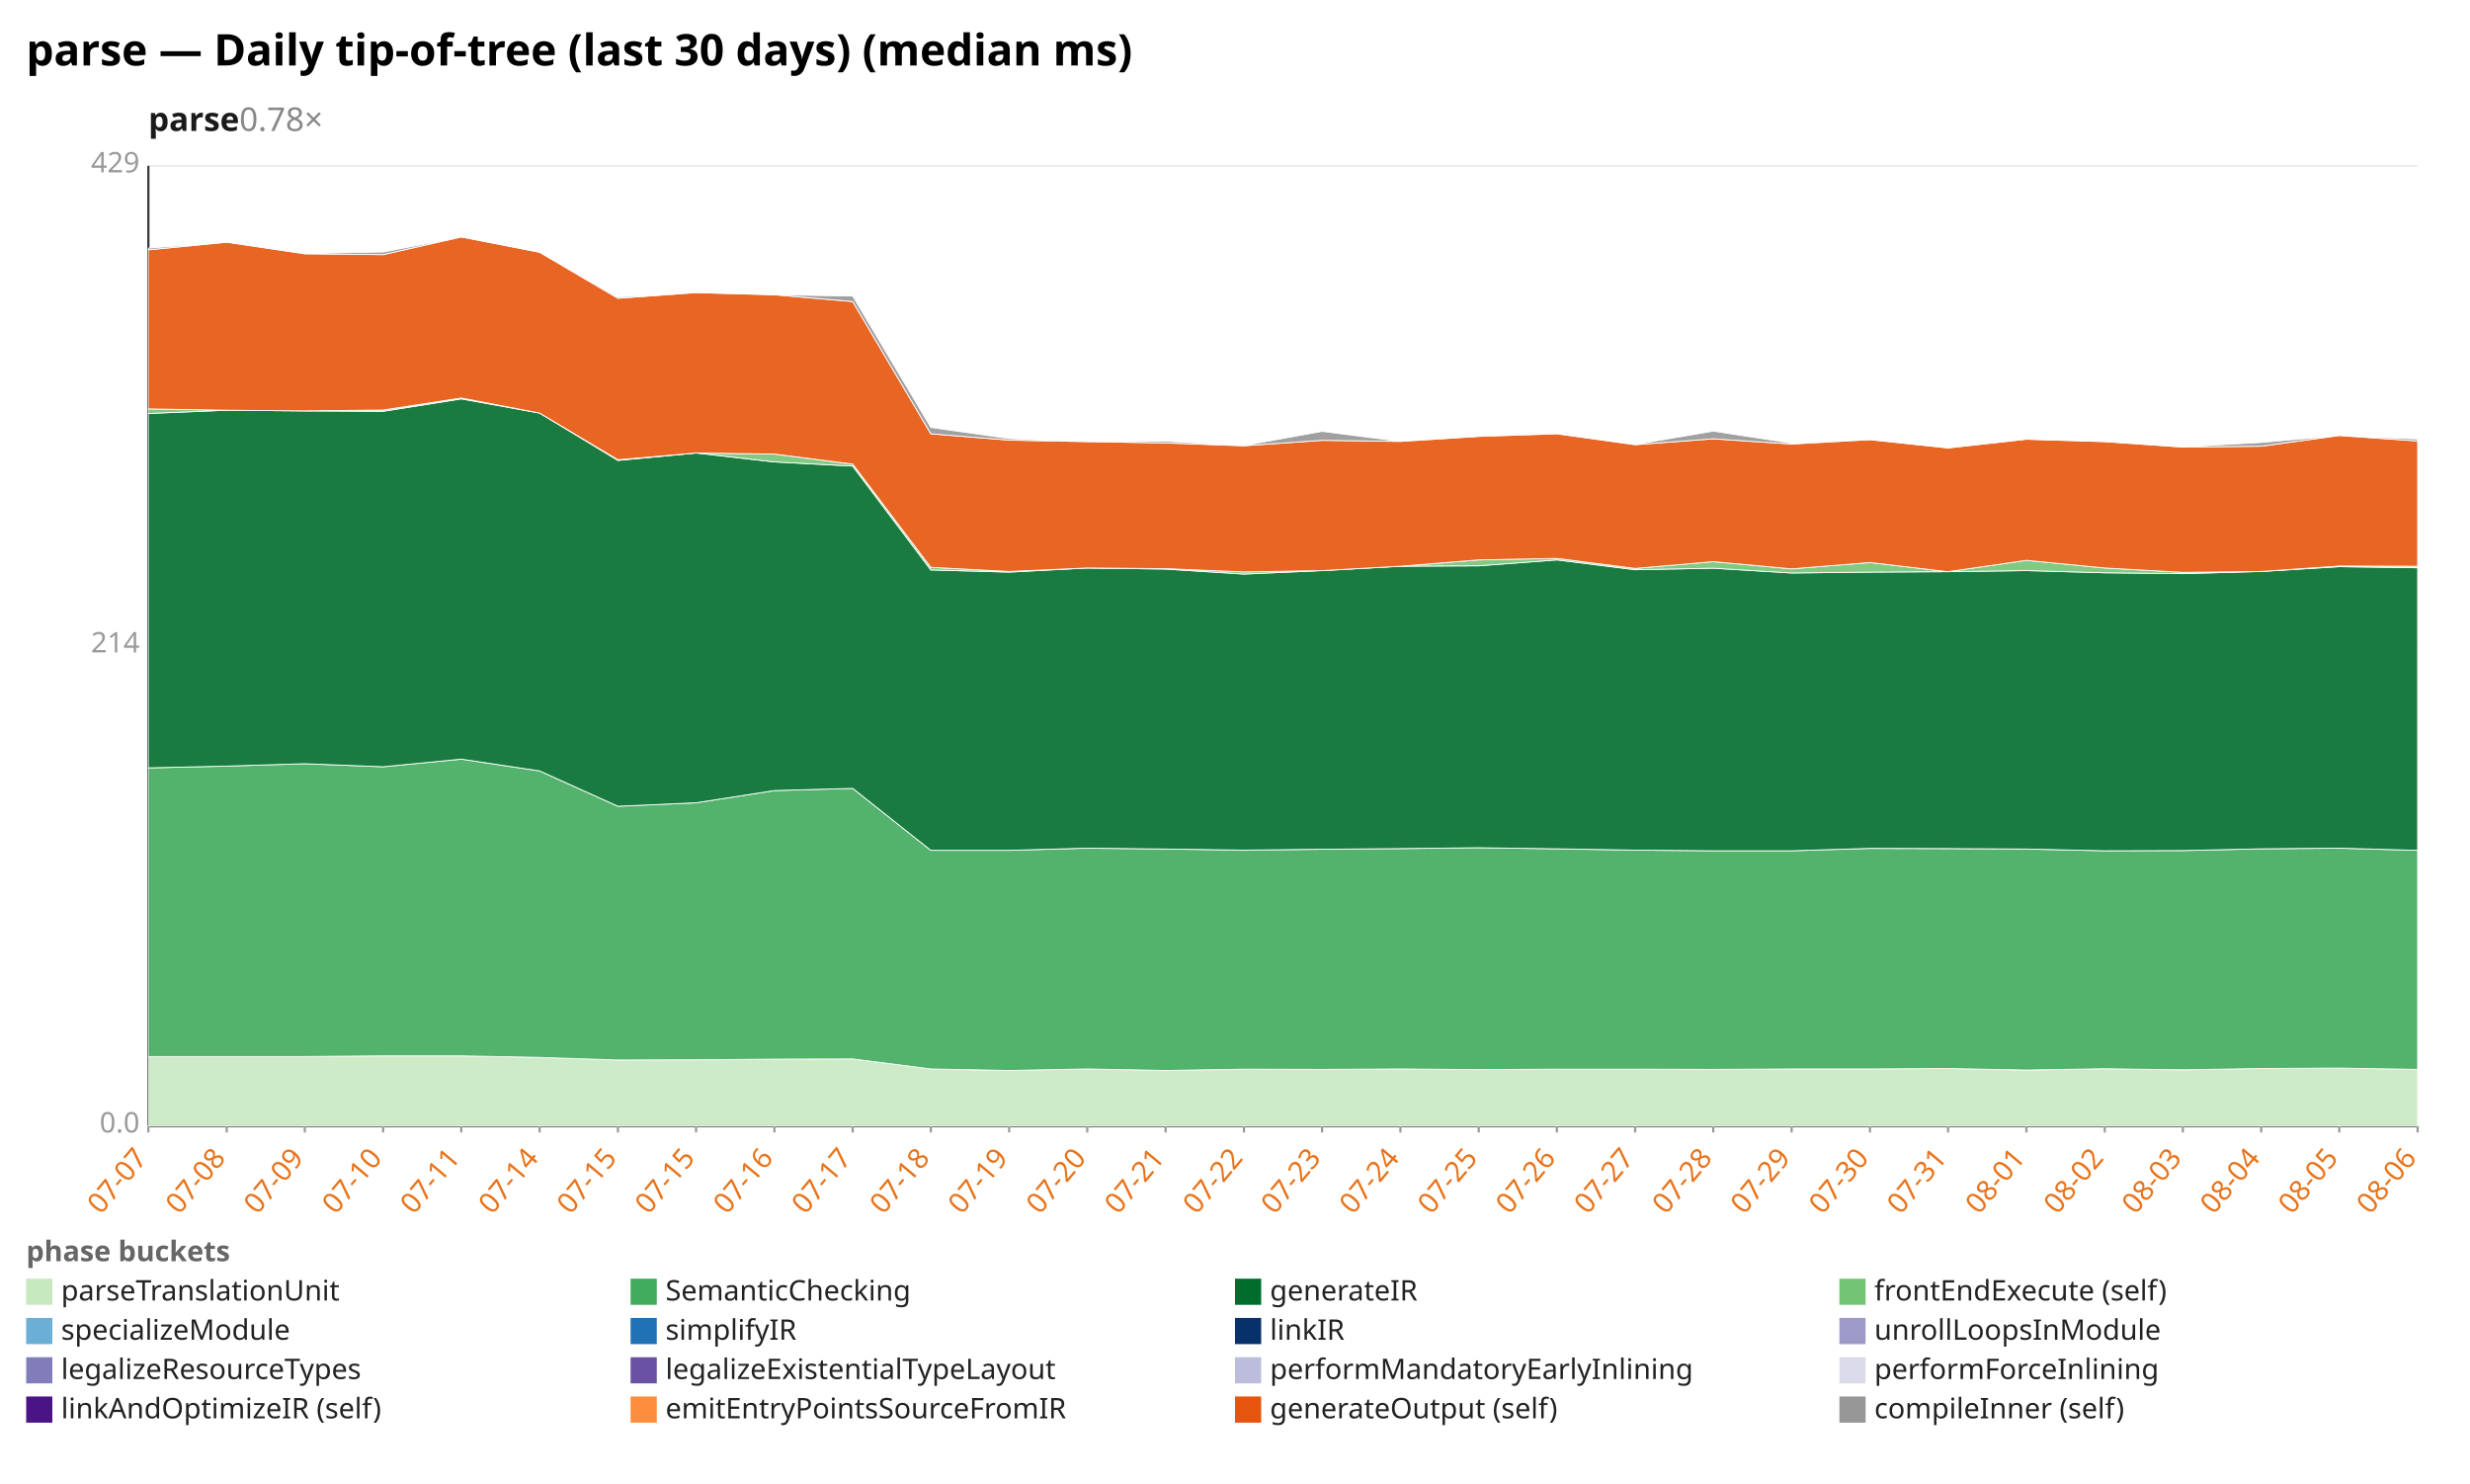
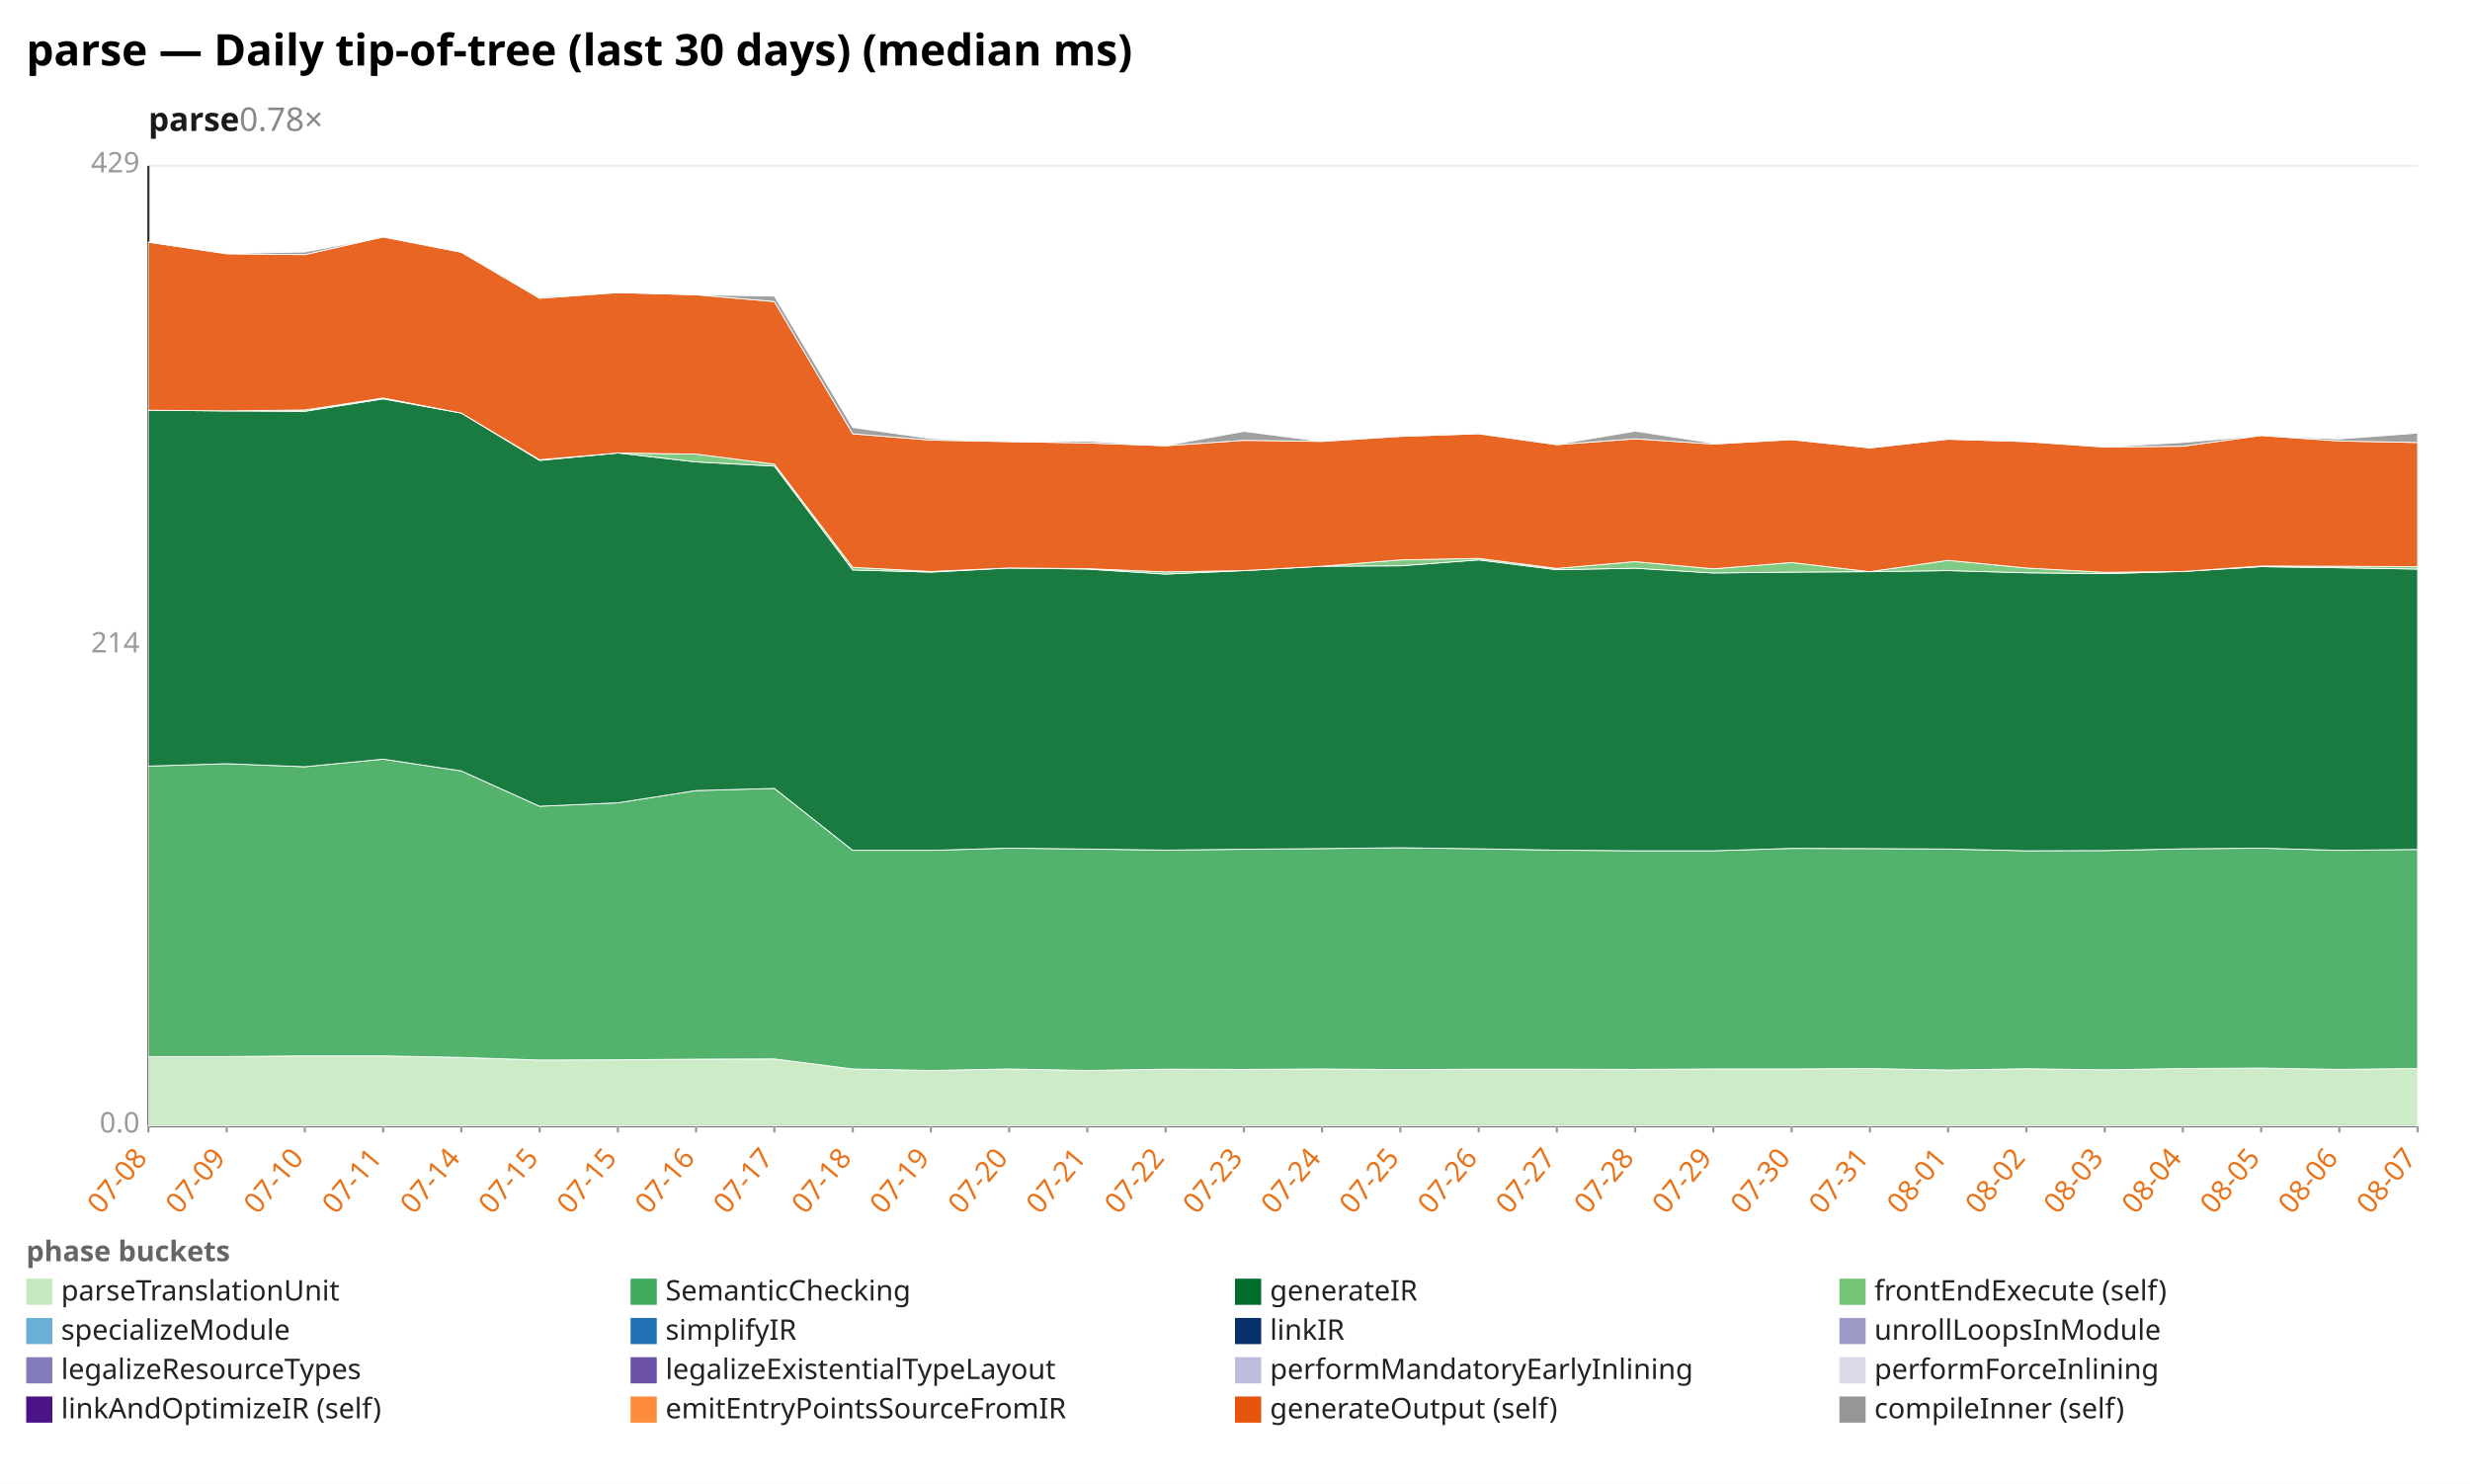
<svg xmlns="http://www.w3.org/2000/svg" width="1132" height="680" viewBox="0 0 1132 680" preserveAspectRatio="xMidYMid meet" font-family="sans-serif" font-size="13">
  <rect width="1132" height="680" fill="white" />
  <text x="12" y="30" font-size="20" font-weight="bold">parse — Daily tip-of-tree (last 30 days) (median ms)</text>
  <text x="68" y="60" font-size="15" font-weight="600" fill="#1a1a1a">parse<tspan fill="#888" font-weight="400" text-decoration="none">  0.78×</tspan>
  </text>
  <line x1="68.0" y1="516.0" x2="1108.0" y2="516.0" stroke="#eee" />
  <text x="64.0" y="519.0" text-anchor="end" fill="#999">0.0</text>
  <line x1="68.0" y1="296.0" x2="1108.0" y2="296.0" stroke="#eee" />
  <text x="64.0" y="299.0" text-anchor="end" fill="#999">214</text>
  <line x1="68.0" y1="76.0" x2="1108.0" y2="76.0" stroke="#eee" />
  <text x="64.0" y="79.0" text-anchor="end" fill="#999">429</text>
  <line x1="68.0" y1="76.0" x2="68.0" y2="516.0" stroke="#333" />
  <line x1="68.0" y1="516.0" x2="1108.0" y2="516.0" stroke="#333" />
  <line x1="68.0" y1="516.0" x2="68.0" y2="519.0" stroke="#999" />
-   <text x="68.0" y="531.0" text-anchor="end" fill="#e8731a" transform="rotate(-50 68.0 531.0)">07-07</text>
+   <text x="68.0" y="531.0" text-anchor="end" fill="#e8731a" transform="rotate(-50 68.0 531.0)">07-08</text>
  <line x1="103.9" y1="516.0" x2="103.9" y2="519.0" stroke="#999" />
-   <text x="103.9" y="531.0" text-anchor="end" fill="#e8731a" transform="rotate(-50 103.9 531.0)">07-08</text>
+   <text x="103.9" y="531.0" text-anchor="end" fill="#e8731a" transform="rotate(-50 103.9 531.0)">07-09</text>
  <line x1="139.7" y1="516.0" x2="139.7" y2="519.0" stroke="#999" />
-   <text x="139.7" y="531.0" text-anchor="end" fill="#e8731a" transform="rotate(-50 139.7 531.0)">07-09</text>
+   <text x="139.7" y="531.0" text-anchor="end" fill="#e8731a" transform="rotate(-50 139.7 531.0)">07-10</text>
  <line x1="175.6" y1="516.0" x2="175.6" y2="519.0" stroke="#999" />
-   <text x="175.6" y="531.0" text-anchor="end" fill="#e8731a" transform="rotate(-50 175.6 531.0)">07-10</text>
+   <text x="175.6" y="531.0" text-anchor="end" fill="#e8731a" transform="rotate(-50 175.6 531.0)">07-11</text>
  <line x1="211.4" y1="516.0" x2="211.4" y2="519.0" stroke="#999" />
-   <text x="211.4" y="531.0" text-anchor="end" fill="#e8731a" transform="rotate(-50 211.4 531.0)">07-11</text>
+   <text x="211.4" y="531.0" text-anchor="end" fill="#e8731a" transform="rotate(-50 211.4 531.0)">07-14</text>
  <line x1="247.3" y1="516.0" x2="247.3" y2="519.0" stroke="#999" />
-   <text x="247.3" y="531.0" text-anchor="end" fill="#e8731a" transform="rotate(-50 247.3 531.0)">07-14</text>
+   <text x="247.3" y="531.0" text-anchor="end" fill="#e8731a" transform="rotate(-50 247.3 531.0)">07-15</text>
  <line x1="283.2" y1="516.0" x2="283.2" y2="519.0" stroke="#999" />
  <text x="283.2" y="531.0" text-anchor="end" fill="#e8731a" transform="rotate(-50 283.2 531.0)">07-15</text>
  <line x1="319.0" y1="516.0" x2="319.0" y2="519.0" stroke="#999" />
-   <text x="319.0" y="531.0" text-anchor="end" fill="#e8731a" transform="rotate(-50 319.0 531.0)">07-15</text>
+   <text x="319.0" y="531.0" text-anchor="end" fill="#e8731a" transform="rotate(-50 319.0 531.0)">07-16</text>
  <line x1="354.9" y1="516.0" x2="354.9" y2="519.0" stroke="#999" />
-   <text x="354.9" y="531.0" text-anchor="end" fill="#e8731a" transform="rotate(-50 354.9 531.0)">07-16</text>
+   <text x="354.9" y="531.0" text-anchor="end" fill="#e8731a" transform="rotate(-50 354.9 531.0)">07-17</text>
  <line x1="390.8" y1="516.0" x2="390.8" y2="519.0" stroke="#999" />
-   <text x="390.8" y="531.0" text-anchor="end" fill="#e8731a" transform="rotate(-50 390.8 531.0)">07-17</text>
+   <text x="390.8" y="531.0" text-anchor="end" fill="#e8731a" transform="rotate(-50 390.8 531.0)">07-18</text>
  <line x1="426.6" y1="516.0" x2="426.6" y2="519.0" stroke="#999" />
-   <text x="426.6" y="531.0" text-anchor="end" fill="#e8731a" transform="rotate(-50 426.6 531.0)">07-18</text>
+   <text x="426.6" y="531.0" text-anchor="end" fill="#e8731a" transform="rotate(-50 426.6 531.0)">07-19</text>
  <line x1="462.5" y1="516.0" x2="462.5" y2="519.0" stroke="#999" />
-   <text x="462.5" y="531.0" text-anchor="end" fill="#e8731a" transform="rotate(-50 462.5 531.0)">07-19</text>
+   <text x="462.5" y="531.0" text-anchor="end" fill="#e8731a" transform="rotate(-50 462.5 531.0)">07-20</text>
  <line x1="498.3" y1="516.0" x2="498.3" y2="519.0" stroke="#999" />
-   <text x="498.3" y="531.0" text-anchor="end" fill="#e8731a" transform="rotate(-50 498.3 531.0)">07-20</text>
+   <text x="498.3" y="531.0" text-anchor="end" fill="#e8731a" transform="rotate(-50 498.3 531.0)">07-21</text>
  <line x1="534.2" y1="516.0" x2="534.2" y2="519.0" stroke="#999" />
-   <text x="534.2" y="531.0" text-anchor="end" fill="#e8731a" transform="rotate(-50 534.2 531.0)">07-21</text>
+   <text x="534.2" y="531.0" text-anchor="end" fill="#e8731a" transform="rotate(-50 534.2 531.0)">07-22</text>
  <line x1="570.1" y1="516.0" x2="570.1" y2="519.0" stroke="#999" />
-   <text x="570.1" y="531.0" text-anchor="end" fill="#e8731a" transform="rotate(-50 570.1 531.0)">07-22</text>
+   <text x="570.1" y="531.0" text-anchor="end" fill="#e8731a" transform="rotate(-50 570.1 531.0)">07-23</text>
  <line x1="605.9" y1="516.0" x2="605.9" y2="519.0" stroke="#999" />
-   <text x="605.9" y="531.0" text-anchor="end" fill="#e8731a" transform="rotate(-50 605.9 531.0)">07-23</text>
+   <text x="605.9" y="531.0" text-anchor="end" fill="#e8731a" transform="rotate(-50 605.9 531.0)">07-24</text>
  <line x1="641.8" y1="516.0" x2="641.8" y2="519.0" stroke="#999" />
-   <text x="641.8" y="531.0" text-anchor="end" fill="#e8731a" transform="rotate(-50 641.8 531.0)">07-24</text>
+   <text x="641.8" y="531.0" text-anchor="end" fill="#e8731a" transform="rotate(-50 641.8 531.0)">07-25</text>
  <line x1="677.7" y1="516.0" x2="677.7" y2="519.0" stroke="#999" />
-   <text x="677.7" y="531.0" text-anchor="end" fill="#e8731a" transform="rotate(-50 677.7 531.0)">07-25</text>
+   <text x="677.7" y="531.0" text-anchor="end" fill="#e8731a" transform="rotate(-50 677.7 531.0)">07-26</text>
  <line x1="713.5" y1="516.0" x2="713.5" y2="519.0" stroke="#999" />
-   <text x="713.5" y="531.0" text-anchor="end" fill="#e8731a" transform="rotate(-50 713.5 531.0)">07-26</text>
+   <text x="713.5" y="531.0" text-anchor="end" fill="#e8731a" transform="rotate(-50 713.5 531.0)">07-27</text>
  <line x1="749.4" y1="516.0" x2="749.4" y2="519.0" stroke="#999" />
-   <text x="749.4" y="531.0" text-anchor="end" fill="#e8731a" transform="rotate(-50 749.4 531.0)">07-27</text>
+   <text x="749.4" y="531.0" text-anchor="end" fill="#e8731a" transform="rotate(-50 749.4 531.0)">07-28</text>
  <line x1="785.2" y1="516.0" x2="785.2" y2="519.0" stroke="#999" />
-   <text x="785.2" y="531.0" text-anchor="end" fill="#e8731a" transform="rotate(-50 785.2 531.0)">07-28</text>
+   <text x="785.2" y="531.0" text-anchor="end" fill="#e8731a" transform="rotate(-50 785.2 531.0)">07-29</text>
  <line x1="821.1" y1="516.0" x2="821.1" y2="519.0" stroke="#999" />
-   <text x="821.1" y="531.0" text-anchor="end" fill="#e8731a" transform="rotate(-50 821.1 531.0)">07-29</text>
+   <text x="821.1" y="531.0" text-anchor="end" fill="#e8731a" transform="rotate(-50 821.1 531.0)">07-30</text>
  <line x1="857.0" y1="516.0" x2="857.0" y2="519.0" stroke="#999" />
-   <text x="857.0" y="531.0" text-anchor="end" fill="#e8731a" transform="rotate(-50 857.0 531.0)">07-30</text>
+   <text x="857.0" y="531.0" text-anchor="end" fill="#e8731a" transform="rotate(-50 857.0 531.0)">07-31</text>
  <line x1="892.8" y1="516.0" x2="892.8" y2="519.0" stroke="#999" />
-   <text x="892.8" y="531.0" text-anchor="end" fill="#e8731a" transform="rotate(-50 892.8 531.0)">07-31</text>
+   <text x="892.8" y="531.0" text-anchor="end" fill="#e8731a" transform="rotate(-50 892.8 531.0)">08-01</text>
  <line x1="928.7" y1="516.0" x2="928.7" y2="519.0" stroke="#999" />
-   <text x="928.7" y="531.0" text-anchor="end" fill="#e8731a" transform="rotate(-50 928.7 531.0)">08-01</text>
+   <text x="928.7" y="531.0" text-anchor="end" fill="#e8731a" transform="rotate(-50 928.7 531.0)">08-02</text>
  <line x1="964.6" y1="516.0" x2="964.6" y2="519.0" stroke="#999" />
-   <text x="964.6" y="531.0" text-anchor="end" fill="#e8731a" transform="rotate(-50 964.6 531.0)">08-02</text>
+   <text x="964.6" y="531.0" text-anchor="end" fill="#e8731a" transform="rotate(-50 964.6 531.0)">08-03</text>
  <line x1="1000.4" y1="516.0" x2="1000.4" y2="519.0" stroke="#999" />
-   <text x="1000.4" y="531.0" text-anchor="end" fill="#e8731a" transform="rotate(-50 1000.4 531.0)">08-03</text>
+   <text x="1000.4" y="531.0" text-anchor="end" fill="#e8731a" transform="rotate(-50 1000.4 531.0)">08-04</text>
  <line x1="1036.3" y1="516.0" x2="1036.3" y2="519.0" stroke="#999" />
-   <text x="1036.3" y="531.0" text-anchor="end" fill="#e8731a" transform="rotate(-50 1036.3 531.0)">08-04</text>
+   <text x="1036.3" y="531.0" text-anchor="end" fill="#e8731a" transform="rotate(-50 1036.3 531.0)">08-05</text>
  <line x1="1072.1" y1="516.0" x2="1072.1" y2="519.0" stroke="#999" />
-   <text x="1072.1" y="531.0" text-anchor="end" fill="#e8731a" transform="rotate(-50 1072.1 531.0)">08-05</text>
+   <text x="1072.1" y="531.0" text-anchor="end" fill="#e8731a" transform="rotate(-50 1072.1 531.0)">08-06</text>
  <line x1="1108.0" y1="516.0" x2="1108.0" y2="519.0" stroke="#999" />
-   <text x="1108.0" y="531.0" text-anchor="end" fill="#e8731a" transform="rotate(-50 1108.0 531.0)">08-06</text>
-   <polygon points="68.0,484.2 103.9,484.2 139.7,484.2 175.6,483.9 211.4,483.9 247.3,484.6 283.2,485.8 319.0,485.7 354.9,485.4 390.8,485.3 426.6,489.9 462.5,490.6 498.3,489.9 534.2,490.6 570.1,490.0 605.9,490.1 641.8,489.9 677.7,490.2 713.5,490.0 749.4,490.0 785.2,490.1 821.1,489.9 857.0,489.9 892.8,489.7 928.7,490.4 964.6,489.8 1000.4,490.3 1036.3,489.7 1072.1,489.5 1108.0,490.1 1108.0,516.0 1072.1,516.0 1036.3,516.0 1000.4,516.0 964.6,516.0 928.7,516.0 892.8,516.0 857.0,516.0 821.1,516.0 785.2,516.0 749.4,516.0 713.5,516.0 677.7,516.0 641.8,516.0 605.9,516.0 570.1,516.0 534.2,516.0 498.3,516.0 462.5,516.0 426.6,516.0 390.8,516.0 354.9,516.0 319.0,516.0 283.2,516.0 247.3,516.0 211.4,516.0 175.6,516.0 139.7,516.0 103.9,516.0 68.0,516.0" fill="#c7e9c0" fill-opacity="0.9" stroke="#fff" stroke-width="0.4" />
-   <polygon points="68.0,351.9 103.9,351.1 139.7,350.0 175.6,351.4 211.4,347.9 247.3,353.3 283.2,369.5 319.0,367.9 354.9,362.3 390.8,361.3 426.6,389.7 462.5,389.7 498.3,388.7 534.2,389.1 570.1,389.6 605.9,389.2 641.8,388.9 677.7,388.5 713.5,389.0 749.4,389.6 785.2,389.9 821.1,389.9 857.0,388.8 892.8,388.9 928.7,389.1 964.6,389.9 1000.4,389.8 1036.3,389.0 1072.1,388.7 1108.0,389.7 1108.0,490.1 1072.1,489.5 1036.3,489.7 1000.4,490.3 964.6,489.8 928.7,490.4 892.8,489.7 857.0,489.9 821.1,489.9 785.2,490.1 749.4,490.0 713.5,490.0 677.7,490.2 641.8,489.9 605.9,490.1 570.1,490.0 534.2,490.6 498.3,489.9 462.5,490.6 426.6,489.9 390.8,485.3 354.9,485.4 319.0,485.7 283.2,485.8 247.3,484.6 211.4,483.9 175.6,483.9 139.7,484.2 103.9,484.2 68.0,484.2" fill="#41ab5d" fill-opacity="0.9" stroke="#fff" stroke-width="0.4" />
-   <polygon points="68.0,189.5 103.9,188.0 139.7,188.3 175.6,188.5 211.4,182.8 247.3,189.3 283.2,211.0 319.0,207.6 354.9,211.7 390.8,213.6 426.6,261.2 462.5,262.2 498.3,260.3 534.2,260.8 570.1,263.1 605.9,261.5 641.8,259.5 677.7,259.3 713.5,256.6 749.4,261.1 785.2,260.4 821.1,262.6 857.0,262.2 892.8,262.0 928.7,261.5 964.6,262.5 1000.4,262.9 1036.3,261.9 1072.1,259.7 1108.0,260.2 1108.0,389.7 1072.1,388.7 1036.3,389.0 1000.4,389.8 964.6,389.9 928.7,389.1 892.8,388.9 857.0,388.8 821.1,389.9 785.2,389.9 749.4,389.6 713.5,389.0 677.7,388.5 641.8,388.9 605.9,389.2 570.1,389.6 534.2,389.1 498.3,388.7 462.5,389.7 426.6,389.7 390.8,361.3 354.9,362.3 319.0,367.9 283.2,369.5 247.3,353.3 211.4,347.9 175.6,351.4 139.7,350.0 103.9,351.1 68.0,351.9" fill="#006d2c" fill-opacity="0.9" stroke="#fff" stroke-width="0.4" />
-   <polygon points="68.0,187.4 103.9,188.0 139.7,188.3 175.6,187.9 211.4,182.4 247.3,189.3 283.2,210.7 319.0,207.6 354.9,208.1 390.8,212.7 426.6,260.0 462.5,261.9 498.3,260.3 534.2,260.6 570.1,262.1 605.9,261.5 641.8,259.5 677.7,256.6 713.5,255.9 749.4,260.5 785.2,257.4 821.1,260.7 857.0,257.8 892.8,262.0 928.7,256.8 964.6,260.3 1000.4,262.3 1036.3,261.9 1072.1,259.4 1108.0,259.5 1108.0,260.2 1072.1,259.7 1036.3,261.9 1000.4,262.9 964.6,262.5 928.7,261.5 892.8,262.0 857.0,262.2 821.1,262.6 785.2,260.4 749.4,261.1 713.5,256.6 677.7,259.3 641.8,259.5 605.9,261.5 570.1,263.1 534.2,260.8 498.3,260.3 462.5,262.2 426.6,261.2 390.8,213.6 354.9,211.7 319.0,207.6 283.2,211.0 247.3,189.3 211.4,182.8 175.6,188.5 139.7,188.3 103.9,188.0 68.0,189.5" fill="#74c476" fill-opacity="0.9" stroke="#fff" stroke-width="0.4" />
-   <polygon points="68.0,114.5 103.9,111.0 139.7,116.3 175.6,116.7 211.4,108.6 247.3,115.6 283.2,136.7 319.0,134.1 354.9,135.1 390.8,138.2 426.6,198.8 462.5,201.7 498.3,202.4 534.2,203.0 570.1,204.3 605.9,201.8 641.8,202.3 677.7,200.0 713.5,198.8 749.4,203.8 785.2,201.1 821.1,203.5 857.0,201.5 892.8,205.3 928.7,201.3 964.6,202.4 1000.4,204.9 1036.3,204.5 1072.1,199.6 1108.0,202.1 1108.0,259.5 1072.1,259.4 1036.3,261.9 1000.4,262.3 964.6,260.3 928.7,256.8 892.8,262.0 857.0,257.8 821.1,260.7 785.2,257.4 749.4,260.5 713.5,255.9 677.7,256.6 641.8,259.5 605.9,261.5 570.1,262.1 534.2,260.6 498.3,260.3 462.5,261.9 426.6,260.0 390.8,212.7 354.9,208.1 319.0,207.6 283.2,210.7 247.3,189.3 211.4,182.4 175.6,187.9 139.7,188.3 103.9,188.0 68.0,187.4" fill="#e6550d" fill-opacity="0.9" stroke="#fff" stroke-width="0.4" />
-   <polygon points="68.0,113.7 103.9,111.0 139.7,116.1 175.6,115.5 211.4,108.6 247.3,115.6 283.2,136.1 319.0,134.1 354.9,135.1 390.8,135.7 426.6,195.9 462.5,201.0 498.3,202.4 534.2,202.2 570.1,204.2 605.9,197.7 641.8,202.3 677.7,199.6 713.5,198.7 749.4,203.7 785.2,197.6 821.1,203.1 857.0,201.5 892.8,205.3 928.7,201.3 964.6,202.4 1000.4,204.8 1036.3,202.8 1072.1,199.6 1108.0,201.2 1108.0,202.1 1072.1,199.6 1036.3,204.5 1000.4,204.9 964.6,202.4 928.7,201.3 892.8,205.3 857.0,201.5 821.1,203.5 785.2,201.1 749.4,203.8 713.5,198.8 677.7,200.0 641.8,202.3 605.9,201.8 570.1,204.3 534.2,203.0 498.3,202.4 462.5,201.7 426.6,198.8 390.8,138.2 354.9,135.1 319.0,134.1 283.2,136.7 247.3,115.6 211.4,108.6 175.6,116.7 139.7,116.3 103.9,111.0 68.0,114.5" fill="#969696" fill-opacity="0.9" stroke="#fff" stroke-width="0.4" />
+   <text x="1108.0" y="531.0" text-anchor="end" fill="#e8731a" transform="rotate(-50 1108.0 531.0)">08-07</text>
+   <polygon points="68.0,484.2 103.9,484.2 139.7,483.9 175.6,483.9 211.4,484.6 247.3,485.8 283.2,485.7 319.0,485.4 354.9,485.3 390.8,489.9 426.6,490.6 462.5,489.9 498.3,490.6 534.2,490.0 570.1,490.1 605.9,489.9 641.8,490.2 677.7,490.0 713.5,490.0 749.4,490.1 785.2,489.9 821.1,489.9 857.0,489.7 892.8,490.4 928.7,489.8 964.6,490.3 1000.4,489.7 1036.3,489.5 1072.1,490.1 1108.0,489.7 1108.0,516.0 1072.1,516.0 1036.3,516.0 1000.4,516.0 964.6,516.0 928.7,516.0 892.8,516.0 857.0,516.0 821.1,516.0 785.2,516.0 749.4,516.0 713.5,516.0 677.7,516.0 641.8,516.0 605.9,516.0 570.1,516.0 534.2,516.0 498.3,516.0 462.5,516.0 426.6,516.0 390.8,516.0 354.9,516.0 319.0,516.0 283.2,516.0 247.3,516.0 211.4,516.0 175.6,516.0 139.7,516.0 103.9,516.0 68.0,516.0" fill="#c7e9c0" fill-opacity="0.9" stroke="#fff" stroke-width="0.4" />
+   <polygon points="68.0,351.1 103.9,350.0 139.7,351.4 175.6,347.9 211.4,353.3 247.3,369.5 283.2,367.9 319.0,362.3 354.9,361.3 390.8,389.7 426.6,389.7 462.5,388.7 498.3,389.1 534.2,389.6 570.1,389.2 605.9,388.9 641.8,388.5 677.7,389.0 713.5,389.6 749.4,389.9 785.2,389.9 821.1,388.8 857.0,388.9 892.8,389.1 928.7,389.9 964.6,389.8 1000.4,389.0 1036.3,388.7 1072.1,389.7 1108.0,389.3 1108.0,489.7 1072.1,490.1 1036.3,489.5 1000.4,489.7 964.6,490.3 928.7,489.8 892.8,490.4 857.0,489.7 821.1,489.9 785.2,489.9 749.4,490.1 713.5,490.0 677.7,490.0 641.8,490.2 605.9,489.9 570.1,490.1 534.2,490.0 498.3,490.6 462.5,489.9 426.6,490.6 390.8,489.9 354.9,485.3 319.0,485.4 283.2,485.7 247.3,485.8 211.4,484.6 175.6,483.9 139.7,483.9 103.9,484.2 68.0,484.2" fill="#41ab5d" fill-opacity="0.9" stroke="#fff" stroke-width="0.4" />
+   <polygon points="68.0,188.0 103.9,188.3 139.7,188.5 175.6,182.8 211.4,189.3 247.3,211.0 283.2,207.6 319.0,211.7 354.9,213.6 390.8,261.2 426.6,262.2 462.5,260.3 498.3,260.8 534.2,263.1 570.1,261.5 605.9,259.5 641.8,259.3 677.7,256.6 713.5,261.1 749.4,260.4 785.2,262.6 821.1,262.2 857.0,262.0 892.8,261.5 928.7,262.5 964.6,262.9 1000.4,261.9 1036.3,259.7 1072.1,260.2 1108.0,260.8 1108.0,389.3 1072.1,389.7 1036.3,388.7 1000.4,389.0 964.6,389.8 928.7,389.9 892.8,389.1 857.0,388.9 821.1,388.8 785.2,389.9 749.4,389.9 713.5,389.6 677.7,389.0 641.8,388.5 605.9,388.9 570.1,389.2 534.2,389.6 498.3,389.1 462.5,388.7 426.6,389.7 390.8,389.7 354.9,361.3 319.0,362.3 283.2,367.9 247.3,369.5 211.4,353.3 175.6,347.9 139.7,351.4 103.9,350.0 68.0,351.1" fill="#006d2c" fill-opacity="0.9" stroke="#fff" stroke-width="0.4" />
+   <polygon points="68.0,188.0 103.9,188.3 139.7,187.9 175.6,182.4 211.4,189.3 247.3,210.7 283.2,207.6 319.0,208.1 354.9,212.7 390.8,260.0 426.6,261.9 462.5,260.3 498.3,260.6 534.2,262.1 570.1,261.5 605.9,259.5 641.8,256.6 677.7,255.9 713.5,260.5 749.4,257.4 785.2,260.7 821.1,257.8 857.0,262.0 892.8,256.8 928.7,260.3 964.6,262.3 1000.4,261.9 1036.3,259.4 1072.1,259.5 1108.0,259.7 1108.0,260.8 1072.1,260.2 1036.3,259.7 1000.4,261.9 964.6,262.9 928.7,262.5 892.8,261.5 857.0,262.0 821.1,262.2 785.2,262.6 749.4,260.4 713.5,261.1 677.7,256.6 641.8,259.3 605.9,259.5 570.1,261.5 534.2,263.1 498.3,260.8 462.5,260.3 426.6,262.2 390.8,261.2 354.9,213.6 319.0,211.7 283.2,207.6 247.3,211.0 211.4,189.3 175.6,182.8 139.7,188.5 103.9,188.3 68.0,188.0" fill="#74c476" fill-opacity="0.9" stroke="#fff" stroke-width="0.4" />
+   <polygon points="68.0,111.0 103.9,116.3 139.7,116.7 175.6,108.6 211.4,115.6 247.3,136.7 283.2,134.1 319.0,135.1 354.9,138.2 390.8,198.8 426.6,201.7 462.5,202.4 498.3,203.0 534.2,204.3 570.1,201.8 605.9,202.3 641.8,200.0 677.7,198.8 713.5,203.8 749.4,201.1 785.2,203.5 821.1,201.5 857.0,205.3 892.8,201.3 928.7,202.4 964.6,204.9 1000.4,204.5 1036.3,199.6 1072.1,202.1 1108.0,202.8 1108.0,259.7 1072.1,259.5 1036.3,259.4 1000.4,261.9 964.6,262.3 928.7,260.3 892.8,256.8 857.0,262.0 821.1,257.8 785.2,260.7 749.4,257.4 713.5,260.5 677.7,255.9 641.8,256.6 605.9,259.5 570.1,261.5 534.2,262.1 498.3,260.6 462.5,260.3 426.6,261.9 390.8,260.0 354.9,212.7 319.0,208.1 283.2,207.6 247.3,210.7 211.4,189.3 175.6,182.4 139.7,187.9 103.9,188.3 68.0,188.0" fill="#e6550d" fill-opacity="0.9" stroke="#fff" stroke-width="0.4" />
+   <polygon points="68.0,111.0 103.9,116.1 139.7,115.5 175.6,108.6 211.4,115.6 247.3,136.1 283.2,134.1 319.0,135.1 354.9,135.7 390.8,195.9 426.6,201.0 462.5,202.4 498.3,202.2 534.2,204.2 570.1,197.7 605.9,202.3 641.8,199.6 677.7,198.7 713.5,203.7 749.4,197.6 785.2,203.1 821.1,201.5 857.0,205.3 892.8,201.3 928.7,202.4 964.6,204.8 1000.4,202.8 1036.3,199.6 1072.1,201.2 1108.0,198.5 1108.0,202.8 1072.1,202.1 1036.3,199.6 1000.4,204.5 964.6,204.9 928.7,202.4 892.8,201.3 857.0,205.3 821.1,201.5 785.2,203.5 749.4,201.1 713.5,203.8 677.7,198.8 641.8,200.0 605.9,202.3 570.1,201.8 534.2,204.3 498.3,203.0 462.5,202.4 426.6,201.7 390.8,198.8 354.9,138.2 319.0,135.1 283.2,134.1 247.3,136.7 211.4,115.6 175.6,108.6 139.7,116.7 103.9,116.3 68.0,111.0" fill="#969696" fill-opacity="0.9" stroke="#fff" stroke-width="0.4" />
  <text x="12" y="578" fill="#666" font-weight="600">phase buckets</text>
  <rect x="12" y="586" width="12" height="12" fill="#c7e9c0" />
  <text x="28" y="596" fill="#222">parseTranslationUnit</text>
  <rect x="289" y="586" width="12" height="12" fill="#41ab5d" />
  <text x="305" y="596" fill="#222">SemanticChecking</text>
  <rect x="566" y="586" width="12" height="12" fill="#006d2c" />
  <text x="582" y="596" fill="#222">generateIR</text>
  <rect x="843" y="586" width="12" height="12" fill="#74c476" />
  <text x="859" y="596" fill="#222">frontEndExecute (self)</text>
  <rect x="12" y="604" width="12" height="12" fill="#6baed6" />
  <text x="28" y="614" fill="#222">specializeModule</text>
  <rect x="289" y="604" width="12" height="12" fill="#2171b5" />
  <text x="305" y="614" fill="#222">simplifyIR</text>
  <rect x="566" y="604" width="12" height="12" fill="#08306b" />
  <text x="582" y="614" fill="#222">linkIR</text>
  <rect x="843" y="604" width="12" height="12" fill="#9e9ac8" />
  <text x="859" y="614" fill="#222">unrollLoopsInModule</text>
  <rect x="12" y="622" width="12" height="12" fill="#807dba" />
  <text x="28" y="632" fill="#222">legalizeResourceTypes</text>
  <rect x="289" y="622" width="12" height="12" fill="#6a51a3" />
  <text x="305" y="632" fill="#222">legalizeExistentialTypeLayout</text>
  <rect x="566" y="622" width="12" height="12" fill="#bcbddc" />
  <text x="582" y="632" fill="#222">performMandatoryEarlyInlining</text>
  <rect x="843" y="622" width="12" height="12" fill="#dadaeb" />
  <text x="859" y="632" fill="#222">performForceInlining</text>
  <rect x="12" y="640" width="12" height="12" fill="#4a1486" />
  <text x="28" y="650" fill="#222">linkAndOptimizeIR (self)</text>
  <rect x="289" y="640" width="12" height="12" fill="#fd8d3c" />
  <text x="305" y="650" fill="#222">emitEntryPointsSourceFromIR</text>
  <rect x="566" y="640" width="12" height="12" fill="#e6550d" />
  <text x="582" y="650" fill="#222">generateOutput (self)</text>
  <rect x="843" y="640" width="12" height="12" fill="#969696" />
  <text x="859" y="650" fill="#222">compileInner (self)</text>
</svg>
